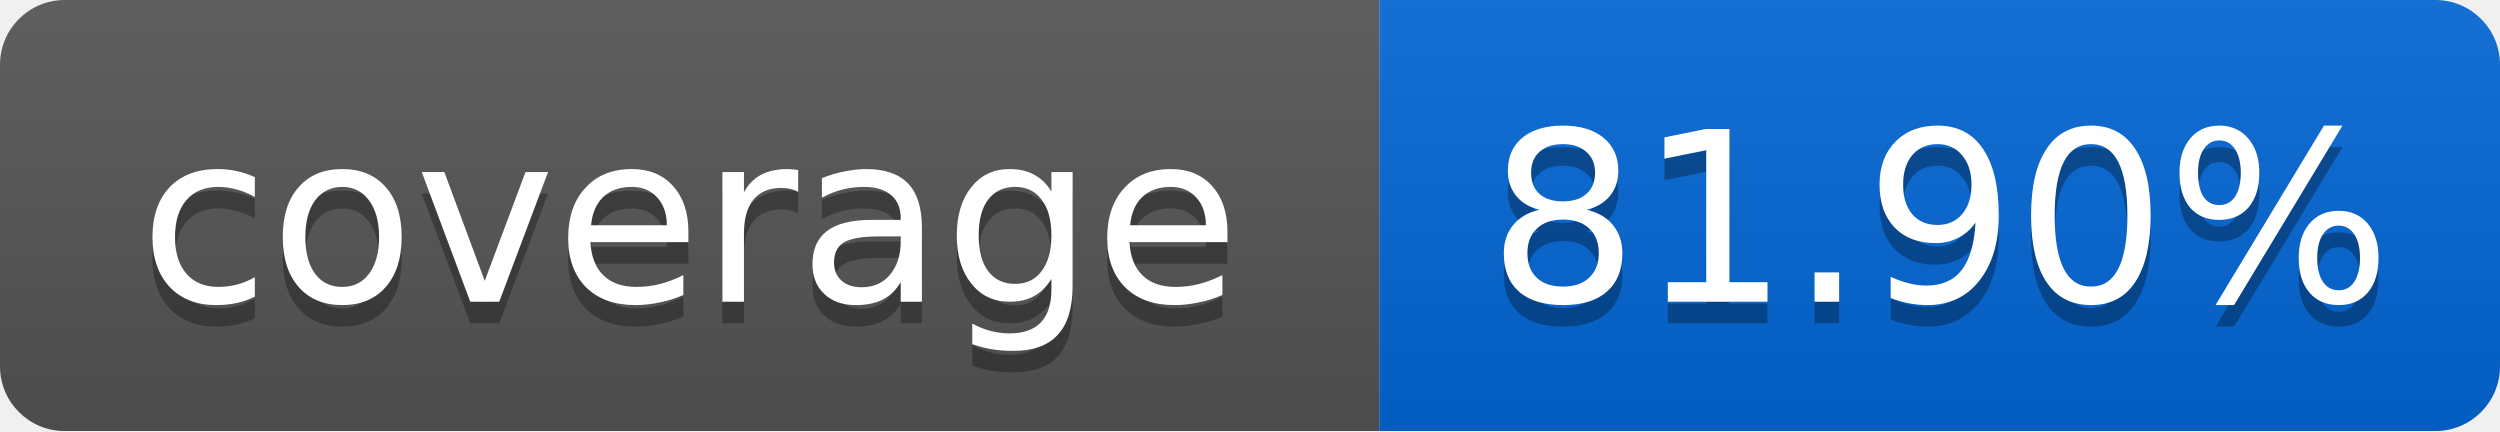
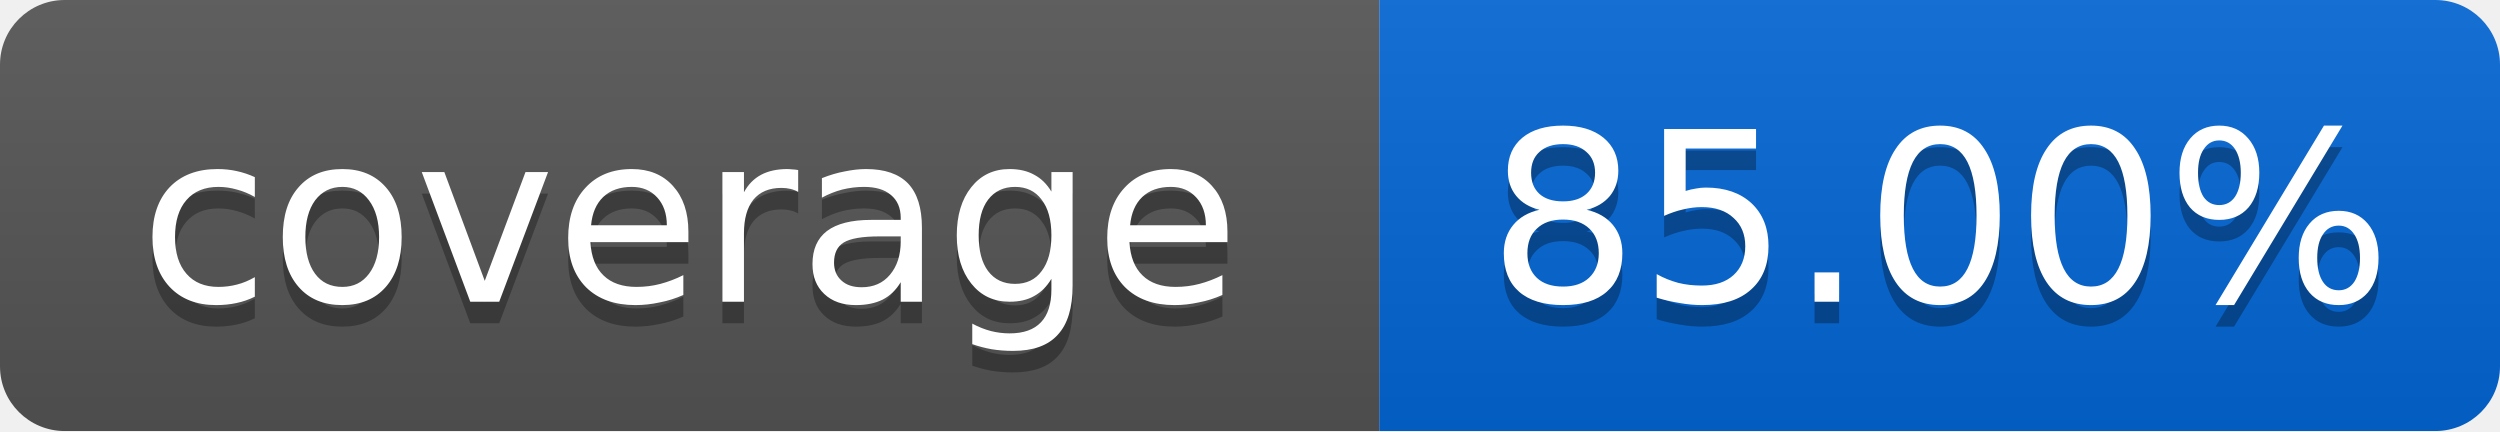
<svg xmlns="http://www.w3.org/2000/svg" width="116" height="20">
  <linearGradient id="smooth" x2="0" y2="100%">
    <stop offset="0" stop-color="#bbb" stop-opacity=".1" />
    <stop offset="1" stop-opacity=".1" />
  </linearGradient>
  <mask id="round">
    <rect width="116" height="20" rx="3" fill="#fff" />
  </mask>
  <g mask="url(#round)">
    <rect width="64" height="20" fill="#555" />
    <rect x="64" width="52" height="20" fill="#0366D6" />
    <rect width="116" height="20" fill="url(#smooth)" />
  </g>
  <g fill="#fff" text-anchor="middle" font-family="DejaVu Sans,Verdana,Geneva,sans-serif" font-size="11">
    <text x="32" y="15" fill="#010101" fill-opacity=".3">coverage</text>
    <text x="32" y="14">coverage</text>
-     <text x="90" y="15" fill="#010101" fill-opacity=".3">81.90%</text>
-     <text x="90" y="14">81.90%</text>
+     <text x="90" y="15" fill="#010101" fill-opacity=".3">85.00%</text>
+     <text x="90" y="14">85.00%</text>
  </g>
</svg>
